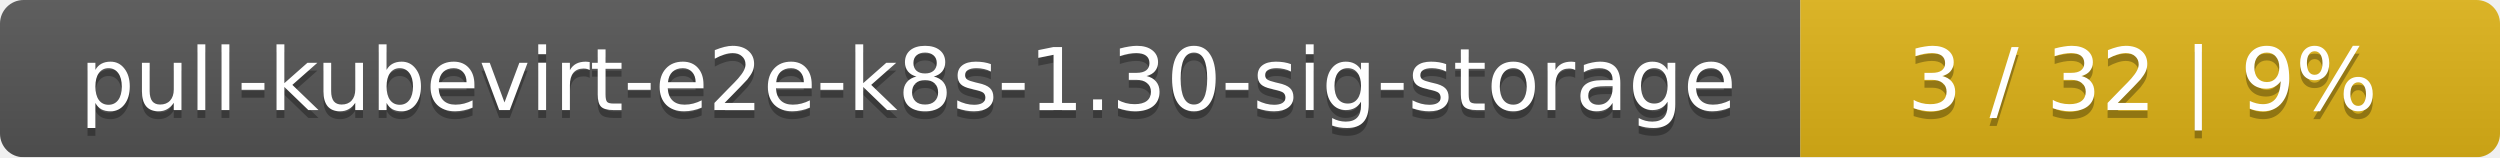
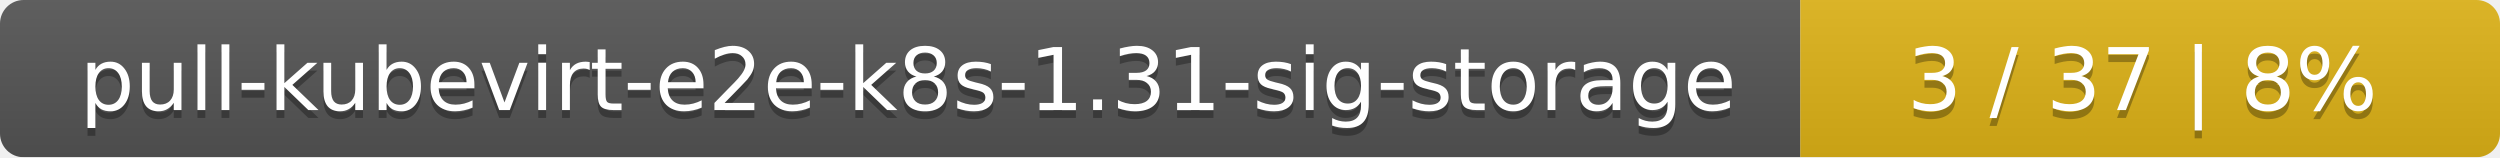
<svg xmlns="http://www.w3.org/2000/svg" width="318" height="20">
  <linearGradient id="smooth" x2="0" y2="100%">
    <stop offset="0" stop-color="#bbb" stop-opacity=".1" />
    <stop offset="1" stop-opacity=".1" />
  </linearGradient>
  <mask id="round">
    <rect width="318" height="20" rx="3" fill="#fff" />
  </mask>
  <g mask="url(#round)">
    <rect width="229" height="20" fill="#555" />
    <rect x="229" width="89" height="20" fill="#dfb317" />
    <rect width="318" height="20" fill="url(#smooth)" />
  </g>
  <g fill="#fff" text-anchor="middle" font-family="DejaVu Sans,Verdana,Geneva,sans-serif" font-size="11">
-     <text x="115.5" y="15" fill="#010101" fill-opacity=".3">pull-kubevirt-e2e-k8s-1.30-sig-storage</text>
-     <text x="115.5" y="14">pull-kubevirt-e2e-k8s-1.30-sig-storage</text>
-     <text x="272.5" y="15" fill="#010101" fill-opacity=".3">3 / 32    |    9%</text>
-     <text x="272.5" y="14">3 / 32    |    9%</text>
+     <text x="115.5" y="15" fill="#010101" fill-opacity=".3">pull-kubevirt-e2e-k8s-1.31-sig-storage</text>
+     <text x="115.5" y="14">pull-kubevirt-e2e-k8s-1.31-sig-storage</text>
+     <text x="272.5" y="15" fill="#010101" fill-opacity=".3">3 / 37    |    8%</text>
+     <text x="272.5" y="14">3 / 37    |    8%</text>
  </g>
</svg>
